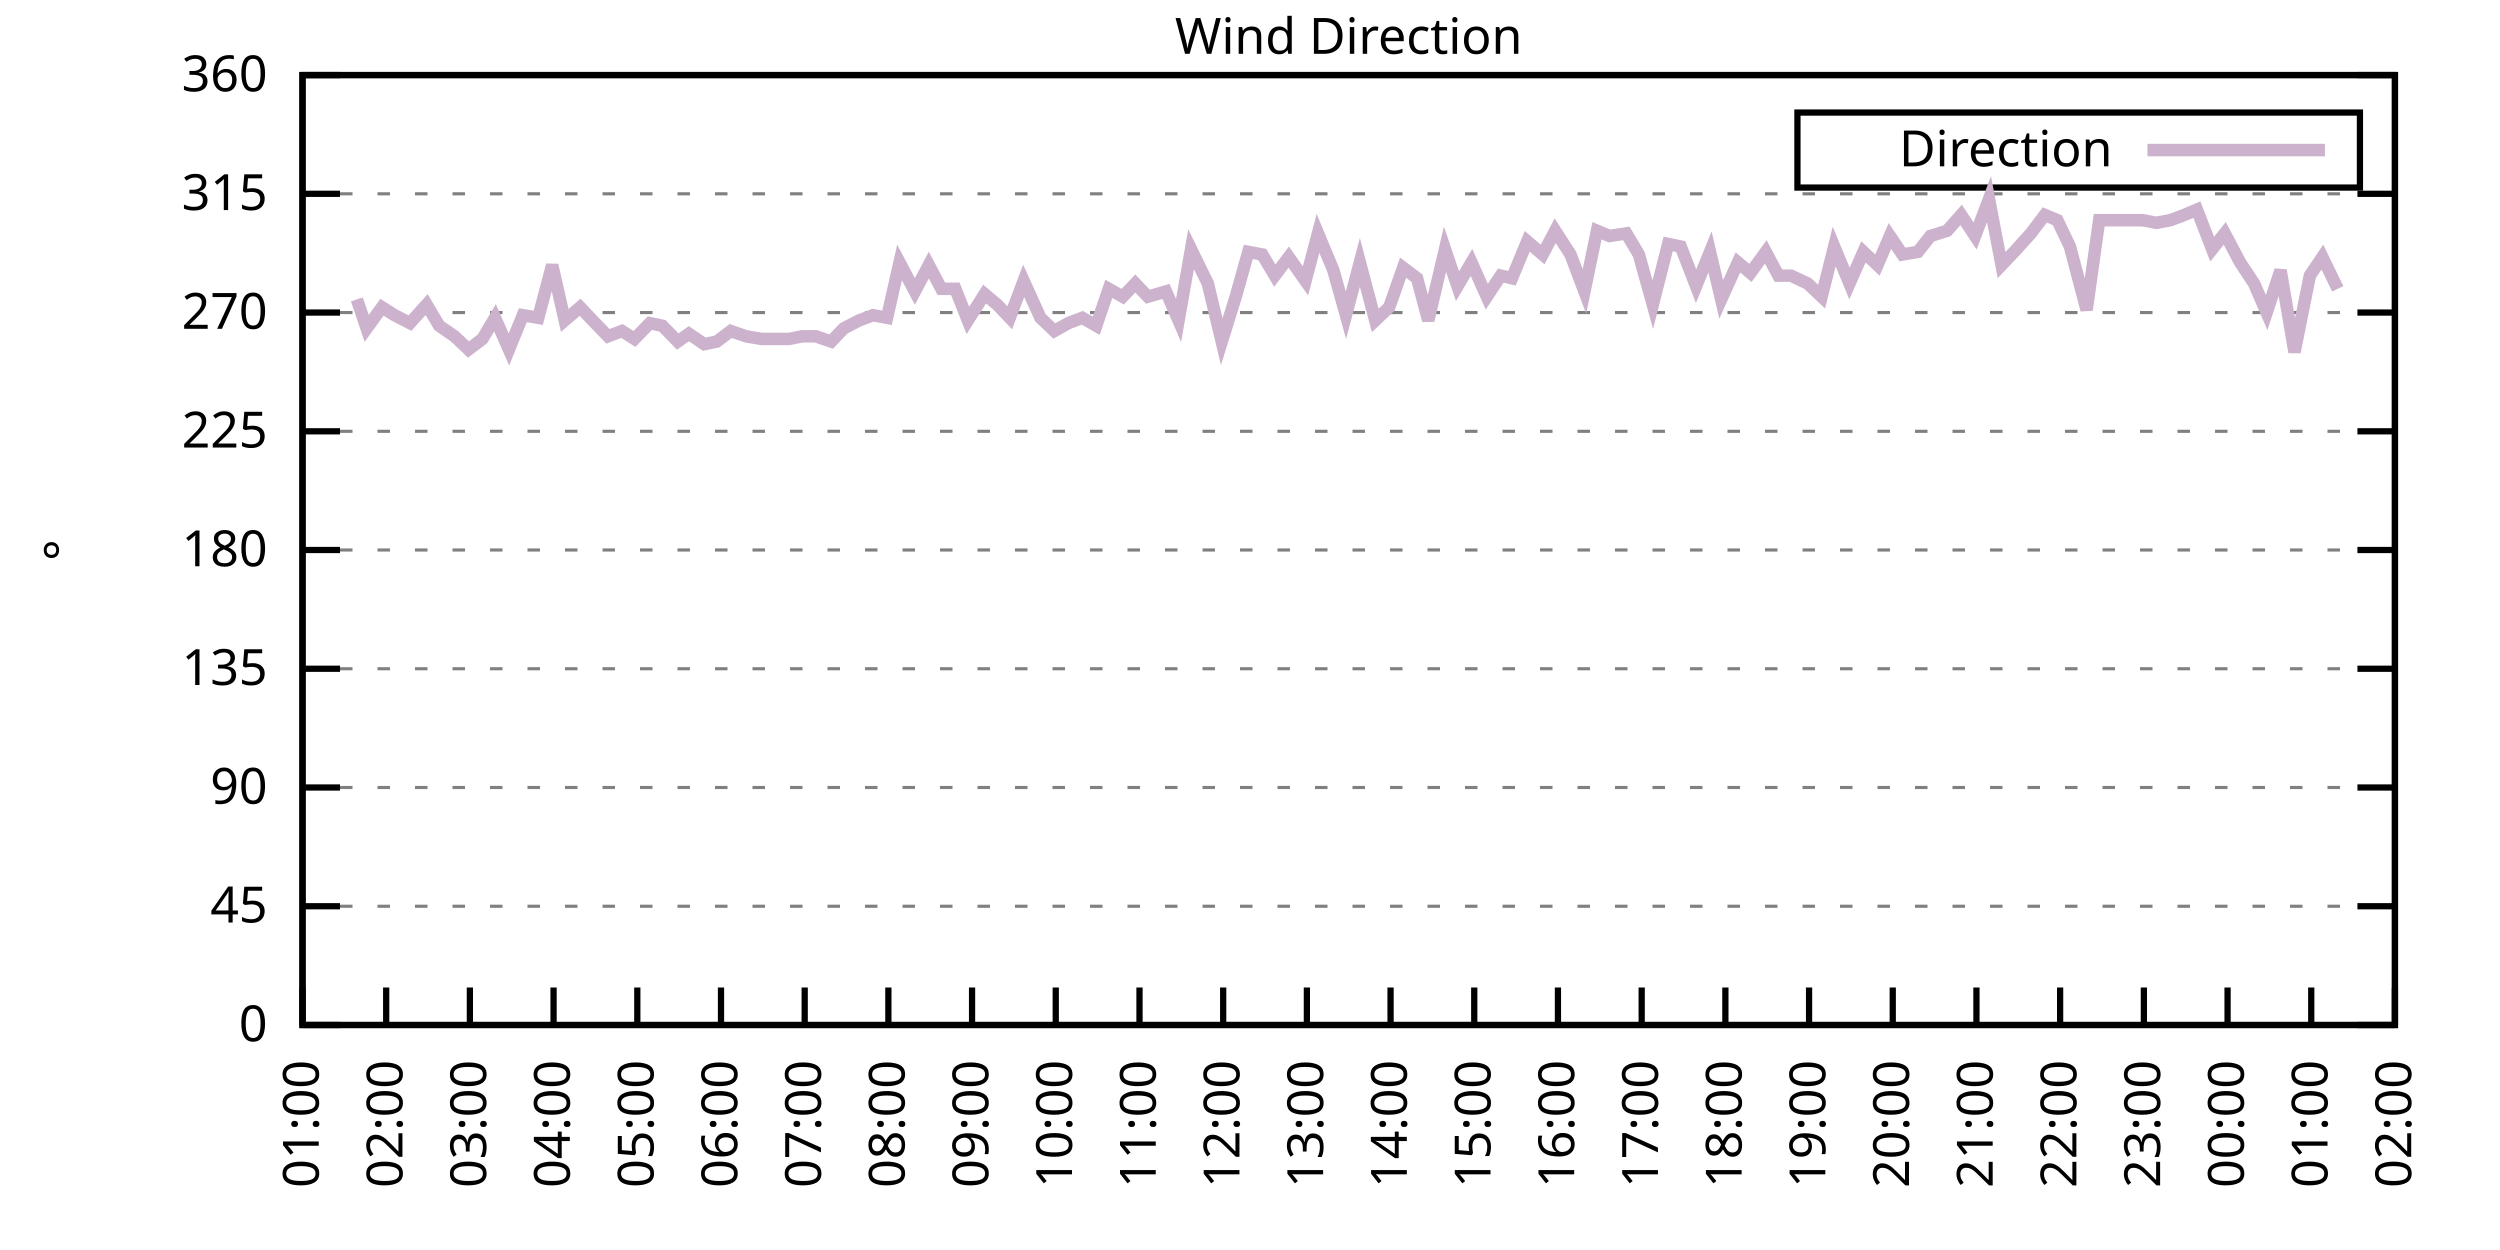
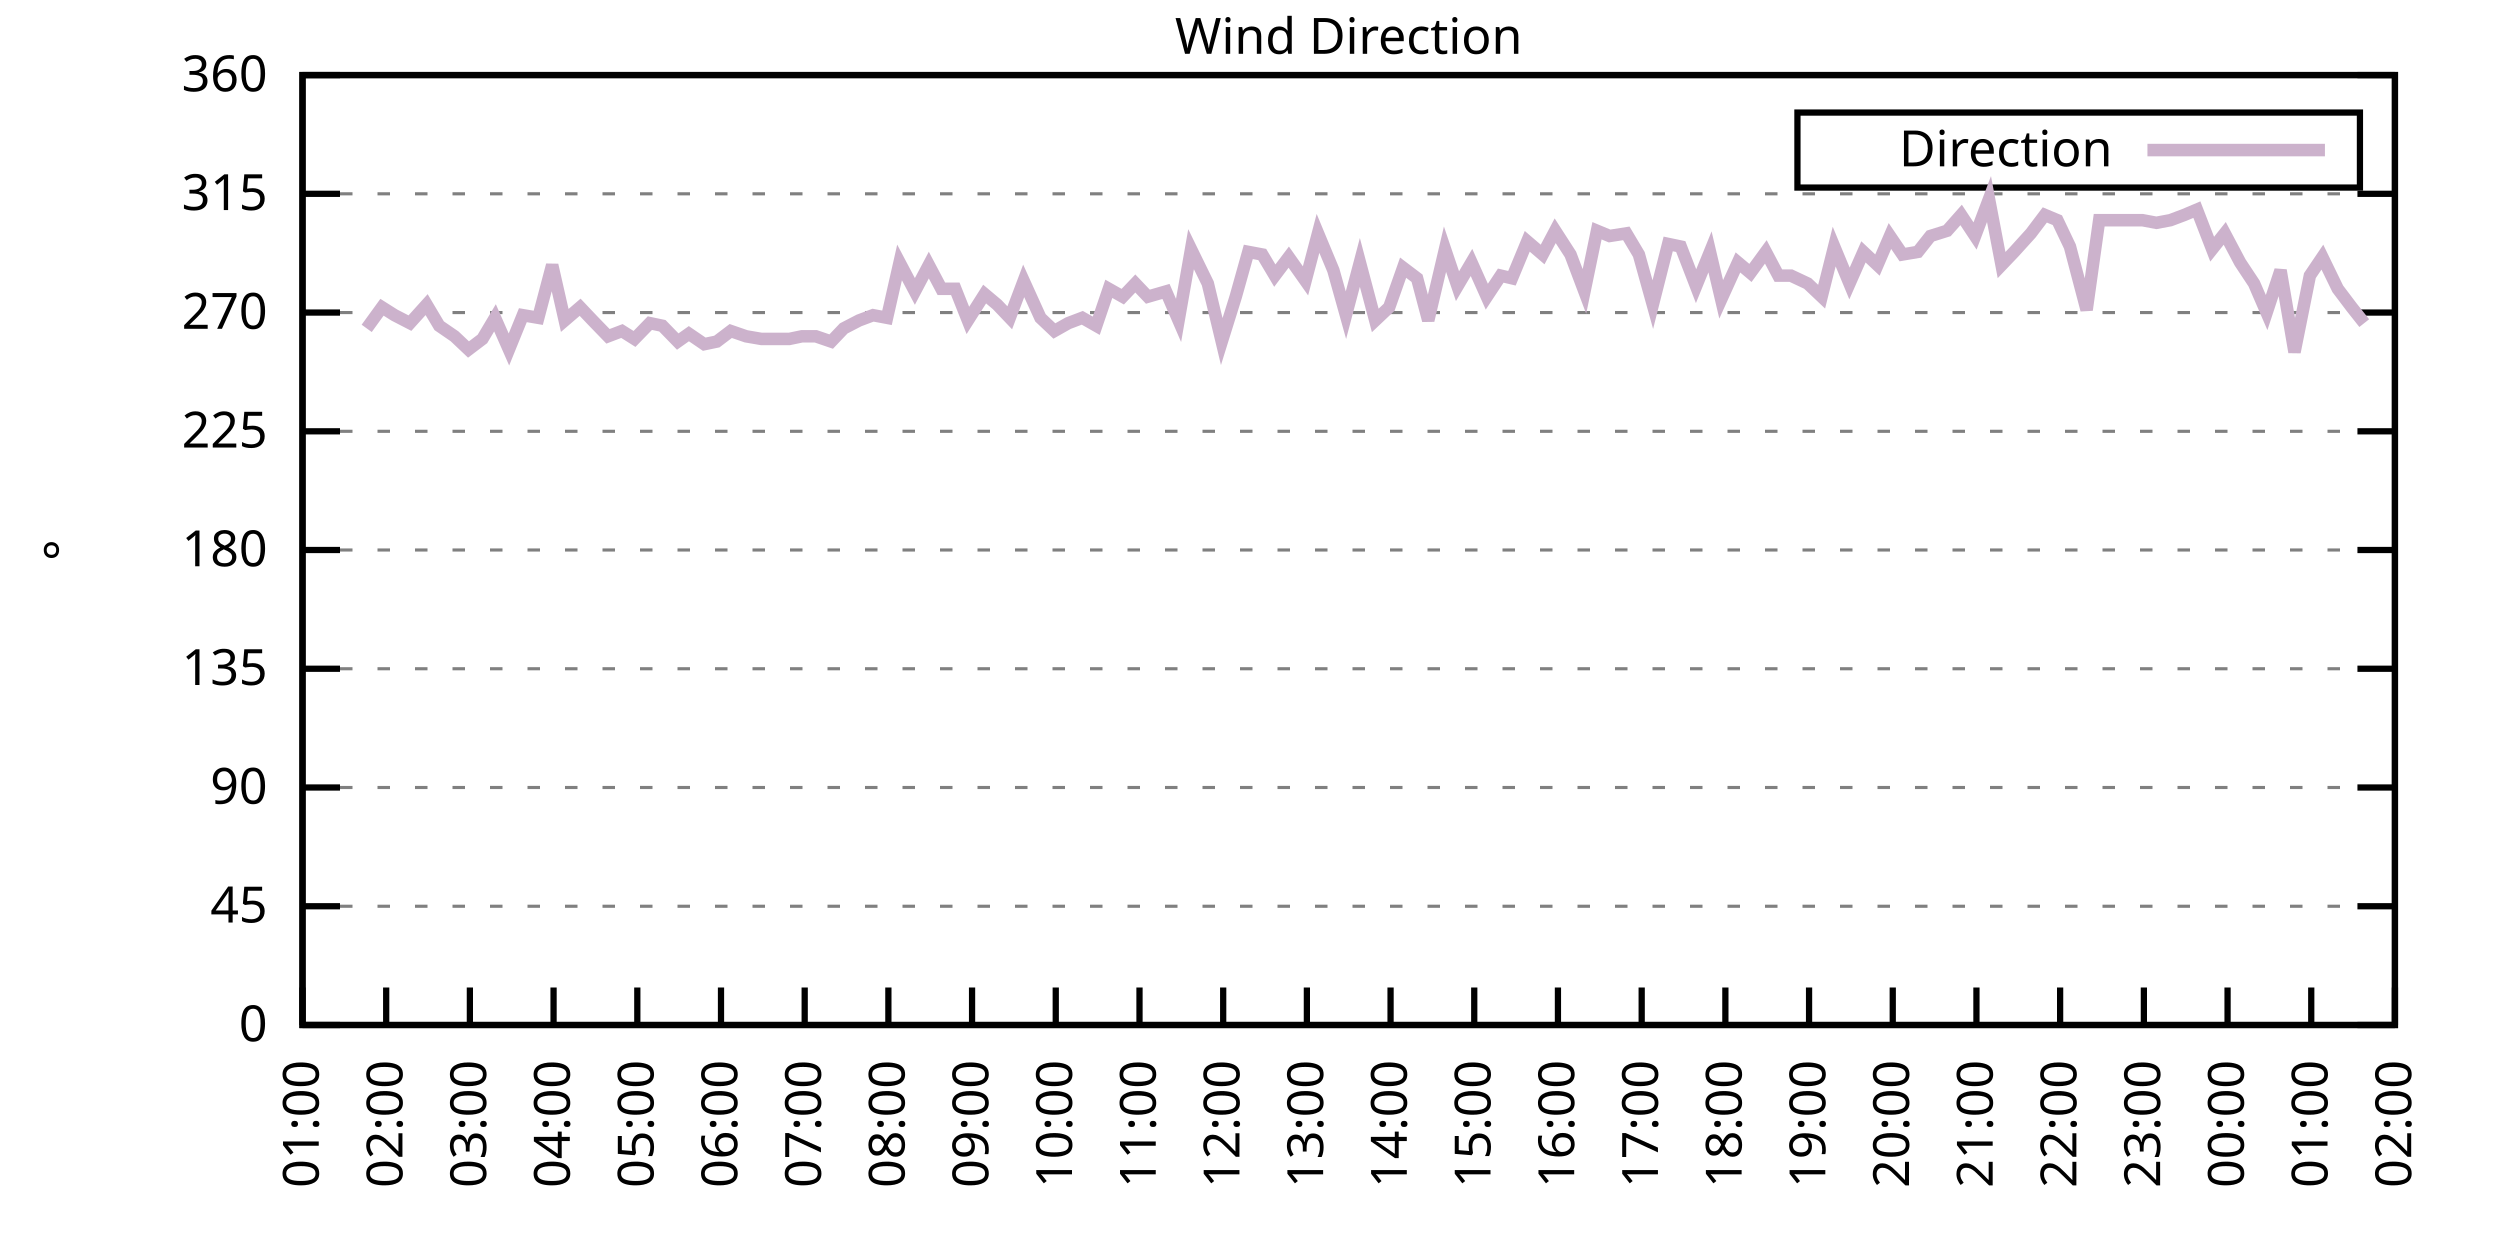
<svg xmlns="http://www.w3.org/2000/svg" xmlns:xlink="http://www.w3.org/1999/xlink" width="400" height="200" viewBox="0 0 400 200">
  <g id="gnuplot_canvas">
    <rect x="0" y="0" width="400" height="200" fill="none" />
    <defs>
      <circle id="gpDot" r="0.5" stroke-width="0.5" stroke="currentColor" />
      <path id="gpPt0" stroke-width="0.333" stroke="currentColor" d="M-1,0 h2 M0,-1 v2" />
      <path id="gpPt1" stroke-width="0.333" stroke="currentColor" d="M-1,-1 L1,1 M1,-1 L-1,1" />
      <path id="gpPt2" stroke-width="0.333" stroke="currentColor" d="M-1,0 L1,0 M0,-1 L0,1 M-1,-1 L1,1 M-1,1 L1,-1" />
      <rect id="gpPt3" stroke-width="0.333" stroke="currentColor" x="-1" y="-1" width="2" height="2" />
      <rect id="gpPt4" stroke-width="0.333" stroke="currentColor" fill="currentColor" x="-1" y="-1" width="2" height="2" />
      <circle id="gpPt5" stroke-width="0.333" stroke="currentColor" cx="0" cy="0" r="1" />
      <use xlink:href="#gpPt5" id="gpPt6" fill="currentColor" stroke="none" />
      <path id="gpPt7" stroke-width="0.333" stroke="currentColor" d="M0,-1.33 L-1.33,0.67 L1.33,0.67 z" />
      <use xlink:href="#gpPt7" id="gpPt8" fill="currentColor" stroke="none" />
      <use xlink:href="#gpPt7" id="gpPt9" stroke="currentColor" transform="rotate(180)" />
      <use xlink:href="#gpPt9" id="gpPt10" fill="currentColor" stroke="none" />
      <use xlink:href="#gpPt3" id="gpPt11" stroke="currentColor" transform="rotate(45)" />
      <use xlink:href="#gpPt11" id="gpPt12" fill="currentColor" stroke="none" />
      <path id="gpPt13" stroke-width="0.333" stroke="currentColor" d="M0,1.330 L1.265,0.411 L0.782,-1.067 L-0.782,-1.076 L-1.265,0.411 z" />
      <use xlink:href="#gpPt13" id="gpPt14" fill="currentColor" stroke="none" />
      <filter id="textbox" filterUnits="objectBoundingBox" x="0" y="0" height="1" width="1">
        <feFlood flood-color="white" flood-opacity="1" result="bgnd" />
        <feComposite in="SourceGraphic" in2="bgnd" operator="atop" />
      </filter>
      <filter id="greybox" filterUnits="objectBoundingBox" x="0" y="0" height="1" width="1">
        <feFlood flood-color="lightgrey" flood-opacity="1" result="grey" />
        <feComposite in="SourceGraphic" in2="grey" operator="atop" />
      </filter>
    </defs>
    <g fill="none" color="white" stroke="currentColor" stroke-width="1.00" stroke-linecap="butt" stroke-linejoin="miter">
</g>
    <g fill="none" color="black" stroke="currentColor" stroke-width="1.00" stroke-linecap="butt" stroke-linejoin="miter">
      <g stroke="none" shape-rendering="crispEdges">
        <polygon fill="rgb(255, 255, 255)" points="48.40,164.00 383.18,164.00 383.18,12.02 48.40,12.02 " />
      </g>
    </g>
    <g fill="none" color="black" stroke="currentColor" stroke-width="1.00" stroke-linecap="butt" stroke-linejoin="miter">
</g>
    <g fill="none" color="black" stroke="black" stroke-width="0.50" stroke-linecap="butt" stroke-linejoin="miter">
</g>
    <g fill="none" color="gray" stroke="currentColor" stroke-width="0.50" stroke-linecap="butt" stroke-linejoin="miter">
      <path stroke="gray" stroke-dasharray="2,4" class="gridline" d="M48.40,164.00 L383.19,164.00  " />
    </g>
    <g fill="none" color="gray" stroke="gray" stroke-width="1.00" stroke-linecap="butt" stroke-linejoin="miter">
</g>
    <g fill="none" color="black" stroke="currentColor" stroke-width="1.00" stroke-linecap="butt" stroke-linejoin="miter">
      <path stroke="black" d="M48.40,164.00 L54.40,164.00 M383.19,164.00 L377.19,164.00  " />
      <g transform="translate(42.80,166.60)" stroke="none" fill="black" font-family="Sans" font-size="8.00" text-anchor="end">
        <text>
          <tspan font-family="Sans"> 0</tspan>
        </text>
      </g>
    </g>
    <g fill="none" color="black" stroke="currentColor" stroke-width="1.00" stroke-linecap="butt" stroke-linejoin="miter">
</g>
    <g fill="none" color="black" stroke="black" stroke-width="0.50" stroke-linecap="butt" stroke-linejoin="miter">
</g>
    <g fill="none" color="gray" stroke="currentColor" stroke-width="0.50" stroke-linecap="butt" stroke-linejoin="miter">
      <path stroke="gray" stroke-dasharray="2,4" class="gridline" d="M48.40,145.00 L383.19,145.00  " />
    </g>
    <g fill="none" color="gray" stroke="gray" stroke-width="1.00" stroke-linecap="butt" stroke-linejoin="miter">
</g>
    <g fill="none" color="black" stroke="currentColor" stroke-width="1.00" stroke-linecap="butt" stroke-linejoin="miter">
      <path stroke="black" d="M48.40,145.00 L54.40,145.00 M383.19,145.00 L377.19,145.00  " />
      <g transform="translate(42.80,147.60)" stroke="none" fill="black" font-family="Sans" font-size="8.00" text-anchor="end">
        <text>
          <tspan font-family="Sans"> 45</tspan>
        </text>
      </g>
    </g>
    <g fill="none" color="black" stroke="currentColor" stroke-width="1.00" stroke-linecap="butt" stroke-linejoin="miter">
</g>
    <g fill="none" color="black" stroke="black" stroke-width="0.50" stroke-linecap="butt" stroke-linejoin="miter">
</g>
    <g fill="none" color="gray" stroke="currentColor" stroke-width="0.50" stroke-linecap="butt" stroke-linejoin="miter">
      <path stroke="gray" stroke-dasharray="2,4" class="gridline" d="M48.40,126.00 L383.19,126.00  " />
    </g>
    <g fill="none" color="gray" stroke="gray" stroke-width="1.00" stroke-linecap="butt" stroke-linejoin="miter">
</g>
    <g fill="none" color="black" stroke="currentColor" stroke-width="1.00" stroke-linecap="butt" stroke-linejoin="miter">
      <path stroke="black" d="M48.40,126.00 L54.40,126.00 M383.19,126.00 L377.19,126.00  " />
      <g transform="translate(42.80,128.60)" stroke="none" fill="black" font-family="Sans" font-size="8.00" text-anchor="end">
        <text>
          <tspan font-family="Sans"> 90</tspan>
        </text>
      </g>
    </g>
    <g fill="none" color="black" stroke="currentColor" stroke-width="1.00" stroke-linecap="butt" stroke-linejoin="miter">
</g>
    <g fill="none" color="black" stroke="black" stroke-width="0.50" stroke-linecap="butt" stroke-linejoin="miter">
</g>
    <g fill="none" color="gray" stroke="currentColor" stroke-width="0.50" stroke-linecap="butt" stroke-linejoin="miter">
      <path stroke="gray" stroke-dasharray="2,4" class="gridline" d="M48.40,107.00 L383.19,107.00  " />
    </g>
    <g fill="none" color="gray" stroke="gray" stroke-width="1.00" stroke-linecap="butt" stroke-linejoin="miter">
</g>
    <g fill="none" color="black" stroke="currentColor" stroke-width="1.00" stroke-linecap="butt" stroke-linejoin="miter">
      <path stroke="black" d="M48.40,107.00 L54.40,107.00 M383.19,107.00 L377.19,107.00  " />
      <g transform="translate(42.80,109.60)" stroke="none" fill="black" font-family="Sans" font-size="8.00" text-anchor="end">
        <text>
          <tspan font-family="Sans"> 135</tspan>
        </text>
      </g>
    </g>
    <g fill="none" color="black" stroke="currentColor" stroke-width="1.00" stroke-linecap="butt" stroke-linejoin="miter">
</g>
    <g fill="none" color="black" stroke="black" stroke-width="0.50" stroke-linecap="butt" stroke-linejoin="miter">
</g>
    <g fill="none" color="gray" stroke="currentColor" stroke-width="0.50" stroke-linecap="butt" stroke-linejoin="miter">
      <path stroke="gray" stroke-dasharray="2,4" class="gridline" d="M48.40,88.00 L383.19,88.00  " />
    </g>
    <g fill="none" color="gray" stroke="gray" stroke-width="1.00" stroke-linecap="butt" stroke-linejoin="miter">
</g>
    <g fill="none" color="black" stroke="currentColor" stroke-width="1.00" stroke-linecap="butt" stroke-linejoin="miter">
      <path stroke="black" d="M48.40,88.00 L54.40,88.00 M383.19,88.00 L377.19,88.00  " />
      <g transform="translate(42.80,90.60)" stroke="none" fill="black" font-family="Sans" font-size="8.00" text-anchor="end">
        <text>
          <tspan font-family="Sans"> 180</tspan>
        </text>
      </g>
    </g>
    <g fill="none" color="black" stroke="currentColor" stroke-width="1.00" stroke-linecap="butt" stroke-linejoin="miter">
</g>
    <g fill="none" color="black" stroke="black" stroke-width="0.50" stroke-linecap="butt" stroke-linejoin="miter">
</g>
    <g fill="none" color="gray" stroke="currentColor" stroke-width="0.50" stroke-linecap="butt" stroke-linejoin="miter">
      <path stroke="gray" stroke-dasharray="2,4" class="gridline" d="M48.40,69.01 L383.19,69.01  " />
    </g>
    <g fill="none" color="gray" stroke="gray" stroke-width="1.00" stroke-linecap="butt" stroke-linejoin="miter">
</g>
    <g fill="none" color="black" stroke="currentColor" stroke-width="1.00" stroke-linecap="butt" stroke-linejoin="miter">
      <path stroke="black" d="M48.40,69.01 L54.40,69.01 M383.19,69.01 L377.19,69.01  " />
      <g transform="translate(42.80,71.61)" stroke="none" fill="black" font-family="Sans" font-size="8.00" text-anchor="end">
        <text>
          <tspan font-family="Sans"> 225</tspan>
        </text>
      </g>
    </g>
    <g fill="none" color="black" stroke="currentColor" stroke-width="1.00" stroke-linecap="butt" stroke-linejoin="miter">
</g>
    <g fill="none" color="black" stroke="black" stroke-width="0.50" stroke-linecap="butt" stroke-linejoin="miter">
</g>
    <g fill="none" color="gray" stroke="currentColor" stroke-width="0.50" stroke-linecap="butt" stroke-linejoin="miter">
      <path stroke="gray" stroke-dasharray="2,4" class="gridline" d="M48.40,50.01 L383.19,50.01  " />
    </g>
    <g fill="none" color="gray" stroke="gray" stroke-width="1.00" stroke-linecap="butt" stroke-linejoin="miter">
</g>
    <g fill="none" color="black" stroke="currentColor" stroke-width="1.00" stroke-linecap="butt" stroke-linejoin="miter">
      <path stroke="black" d="M48.40,50.01 L54.40,50.01 M383.19,50.01 L377.19,50.01  " />
      <g transform="translate(42.80,52.61)" stroke="none" fill="black" font-family="Sans" font-size="8.00" text-anchor="end">
        <text>
          <tspan font-family="Sans"> 270</tspan>
        </text>
      </g>
    </g>
    <g fill="none" color="black" stroke="currentColor" stroke-width="1.00" stroke-linecap="butt" stroke-linejoin="miter">
</g>
    <g fill="none" color="black" stroke="black" stroke-width="0.50" stroke-linecap="butt" stroke-linejoin="miter">
</g>
    <g fill="none" color="gray" stroke="currentColor" stroke-width="0.50" stroke-linecap="butt" stroke-linejoin="miter">
      <path stroke="gray" stroke-dasharray="2,4" class="gridline" d="M48.40,31.01 L383.19,31.01  " />
    </g>
    <g fill="none" color="gray" stroke="gray" stroke-width="1.00" stroke-linecap="butt" stroke-linejoin="miter">
</g>
    <g fill="none" color="black" stroke="currentColor" stroke-width="1.00" stroke-linecap="butt" stroke-linejoin="miter">
      <path stroke="black" d="M48.40,31.01 L54.40,31.01 M383.19,31.01 L377.19,31.01  " />
      <g transform="translate(42.80,33.61)" stroke="none" fill="black" font-family="Sans" font-size="8.00" text-anchor="end">
        <text>
          <tspan font-family="Sans"> 315</tspan>
        </text>
      </g>
    </g>
    <g fill="none" color="black" stroke="currentColor" stroke-width="1.00" stroke-linecap="butt" stroke-linejoin="miter">
</g>
    <g fill="none" color="black" stroke="black" stroke-width="0.50" stroke-linecap="butt" stroke-linejoin="miter">
</g>
    <g fill="none" color="gray" stroke="currentColor" stroke-width="0.50" stroke-linecap="butt" stroke-linejoin="miter">
      <path stroke="gray" stroke-dasharray="2,4" class="gridline" d="M48.40,12.01 L383.19,12.01  " />
    </g>
    <g fill="none" color="gray" stroke="gray" stroke-width="1.00" stroke-linecap="butt" stroke-linejoin="miter">
</g>
    <g fill="none" color="black" stroke="currentColor" stroke-width="1.00" stroke-linecap="butt" stroke-linejoin="miter">
      <path stroke="black" d="M48.40,12.01 L54.40,12.01 M383.19,12.01 L377.19,12.01  " />
      <g transform="translate(42.80,14.61)" stroke="none" fill="black" font-family="Sans" font-size="8.00" text-anchor="end">
        <text>
          <tspan font-family="Sans"> 360</tspan>
        </text>
      </g>
    </g>
    <g fill="none" color="black" stroke="currentColor" stroke-width="1.00" stroke-linecap="butt" stroke-linejoin="miter">
      <path stroke="black" d="M48.40,164.00 L48.40,158.00  " />
      <g transform="translate(51.00,169.60) rotate(270.00)" stroke="none" fill="black" font-family="Sans" font-size="8.00" text-anchor="end">
        <text>
          <tspan font-family="Sans">01:00</tspan>
        </text>
      </g>
    </g>
    <g fill="none" color="black" stroke="currentColor" stroke-width="1.00" stroke-linecap="butt" stroke-linejoin="miter">
      <path stroke="black" d="M61.79,164.00 L61.79,158.00  " />
      <g transform="translate(64.39,169.60) rotate(270.00)" stroke="none" fill="black" font-family="Sans" font-size="8.00" text-anchor="end">
        <text>
          <tspan font-family="Sans">02:00</tspan>
        </text>
      </g>
    </g>
    <g fill="none" color="black" stroke="currentColor" stroke-width="1.00" stroke-linecap="butt" stroke-linejoin="miter">
      <path stroke="black" d="M75.18,164.00 L75.18,158.00  " />
      <g transform="translate(77.78,169.60) rotate(270.00)" stroke="none" fill="black" font-family="Sans" font-size="8.00" text-anchor="end">
        <text>
          <tspan font-family="Sans">03:00</tspan>
        </text>
      </g>
    </g>
    <g fill="none" color="black" stroke="currentColor" stroke-width="1.00" stroke-linecap="butt" stroke-linejoin="miter">
      <path stroke="black" d="M88.57,164.00 L88.57,158.00  " />
      <g transform="translate(91.17,169.60) rotate(270.00)" stroke="none" fill="black" font-family="Sans" font-size="8.00" text-anchor="end">
        <text>
          <tspan font-family="Sans">04:00</tspan>
        </text>
      </g>
    </g>
    <g fill="none" color="black" stroke="currentColor" stroke-width="1.00" stroke-linecap="butt" stroke-linejoin="miter">
      <path stroke="black" d="M101.97,164.00 L101.97,158.00  " />
      <g transform="translate(104.57,169.60) rotate(270.00)" stroke="none" fill="black" font-family="Sans" font-size="8.00" text-anchor="end">
        <text>
          <tspan font-family="Sans">05:00</tspan>
        </text>
      </g>
    </g>
    <g fill="none" color="black" stroke="currentColor" stroke-width="1.00" stroke-linecap="butt" stroke-linejoin="miter">
      <path stroke="black" d="M115.36,164.00 L115.36,158.00  " />
      <g transform="translate(117.96,169.60) rotate(270.00)" stroke="none" fill="black" font-family="Sans" font-size="8.00" text-anchor="end">
        <text>
          <tspan font-family="Sans">06:00</tspan>
        </text>
      </g>
    </g>
    <g fill="none" color="black" stroke="currentColor" stroke-width="1.00" stroke-linecap="butt" stroke-linejoin="miter">
      <path stroke="black" d="M128.75,164.00 L128.75,158.00  " />
      <g transform="translate(131.35,169.60) rotate(270.00)" stroke="none" fill="black" font-family="Sans" font-size="8.00" text-anchor="end">
        <text>
          <tspan font-family="Sans">07:00</tspan>
        </text>
      </g>
    </g>
    <g fill="none" color="black" stroke="currentColor" stroke-width="1.00" stroke-linecap="butt" stroke-linejoin="miter">
      <path stroke="black" d="M142.14,164.00 L142.14,158.00  " />
      <g transform="translate(144.74,169.60) rotate(270.00)" stroke="none" fill="black" font-family="Sans" font-size="8.00" text-anchor="end">
        <text>
          <tspan font-family="Sans">08:00</tspan>
        </text>
      </g>
    </g>
    <g fill="none" color="black" stroke="currentColor" stroke-width="1.00" stroke-linecap="butt" stroke-linejoin="miter">
      <path stroke="black" d="M155.53,164.00 L155.53,158.00  " />
      <g transform="translate(158.13,169.60) rotate(270.00)" stroke="none" fill="black" font-family="Sans" font-size="8.00" text-anchor="end">
        <text>
          <tspan font-family="Sans">09:00</tspan>
        </text>
      </g>
    </g>
    <g fill="none" color="black" stroke="currentColor" stroke-width="1.00" stroke-linecap="butt" stroke-linejoin="miter">
      <path stroke="black" d="M168.92,164.00 L168.92,158.00  " />
      <g transform="translate(171.52,169.60) rotate(270.00)" stroke="none" fill="black" font-family="Sans" font-size="8.00" text-anchor="end">
        <text>
          <tspan font-family="Sans">10:00</tspan>
        </text>
      </g>
    </g>
    <g fill="none" color="black" stroke="currentColor" stroke-width="1.00" stroke-linecap="butt" stroke-linejoin="miter">
      <path stroke="black" d="M182.32,164.00 L182.32,158.00  " />
      <g transform="translate(184.92,169.60) rotate(270.00)" stroke="none" fill="black" font-family="Sans" font-size="8.00" text-anchor="end">
        <text>
          <tspan font-family="Sans">11:00</tspan>
        </text>
      </g>
    </g>
    <g fill="none" color="black" stroke="currentColor" stroke-width="1.00" stroke-linecap="butt" stroke-linejoin="miter">
      <path stroke="black" d="M195.71,164.00 L195.71,158.00  " />
      <g transform="translate(198.31,169.60) rotate(270.00)" stroke="none" fill="black" font-family="Sans" font-size="8.00" text-anchor="end">
        <text>
          <tspan font-family="Sans">12:00</tspan>
        </text>
      </g>
    </g>
    <g fill="none" color="black" stroke="currentColor" stroke-width="1.00" stroke-linecap="butt" stroke-linejoin="miter">
      <path stroke="black" d="M209.10,164.00 L209.10,158.00  " />
      <g transform="translate(211.70,169.60) rotate(270.00)" stroke="none" fill="black" font-family="Sans" font-size="8.00" text-anchor="end">
        <text>
          <tspan font-family="Sans">13:00</tspan>
        </text>
      </g>
    </g>
    <g fill="none" color="black" stroke="currentColor" stroke-width="1.00" stroke-linecap="butt" stroke-linejoin="miter">
      <path stroke="black" d="M222.49,164.00 L222.49,158.00  " />
      <g transform="translate(225.09,169.60) rotate(270.00)" stroke="none" fill="black" font-family="Sans" font-size="8.00" text-anchor="end">
        <text>
          <tspan font-family="Sans">14:00</tspan>
        </text>
      </g>
    </g>
    <g fill="none" color="black" stroke="currentColor" stroke-width="1.00" stroke-linecap="butt" stroke-linejoin="miter">
      <path stroke="black" d="M235.88,164.00 L235.88,158.00  " />
      <g transform="translate(238.48,169.60) rotate(270.00)" stroke="none" fill="black" font-family="Sans" font-size="8.00" text-anchor="end">
        <text>
          <tspan font-family="Sans">15:00</tspan>
        </text>
      </g>
    </g>
    <g fill="none" color="black" stroke="currentColor" stroke-width="1.00" stroke-linecap="butt" stroke-linejoin="miter">
      <path stroke="black" d="M249.27,164.00 L249.27,158.00  " />
      <g transform="translate(251.87,169.60) rotate(270.00)" stroke="none" fill="black" font-family="Sans" font-size="8.00" text-anchor="end">
        <text>
          <tspan font-family="Sans">16:00</tspan>
        </text>
      </g>
    </g>
    <g fill="none" color="black" stroke="currentColor" stroke-width="1.00" stroke-linecap="butt" stroke-linejoin="miter">
      <path stroke="black" d="M262.67,164.00 L262.67,158.00  " />
      <g transform="translate(265.27,169.60) rotate(270.00)" stroke="none" fill="black" font-family="Sans" font-size="8.00" text-anchor="end">
        <text>
          <tspan font-family="Sans">17:00</tspan>
        </text>
      </g>
    </g>
    <g fill="none" color="black" stroke="currentColor" stroke-width="1.00" stroke-linecap="butt" stroke-linejoin="miter">
      <path stroke="black" d="M276.06,164.00 L276.06,158.00  " />
      <g transform="translate(278.66,169.60) rotate(270.00)" stroke="none" fill="black" font-family="Sans" font-size="8.00" text-anchor="end">
        <text>
          <tspan font-family="Sans">18:00</tspan>
        </text>
      </g>
    </g>
    <g fill="none" color="black" stroke="currentColor" stroke-width="1.00" stroke-linecap="butt" stroke-linejoin="miter">
      <path stroke="black" d="M289.45,164.00 L289.45,158.00  " />
      <g transform="translate(292.05,169.60) rotate(270.00)" stroke="none" fill="black" font-family="Sans" font-size="8.00" text-anchor="end">
        <text>
          <tspan font-family="Sans">19:00</tspan>
        </text>
      </g>
    </g>
    <g fill="none" color="black" stroke="currentColor" stroke-width="1.00" stroke-linecap="butt" stroke-linejoin="miter">
      <path stroke="black" d="M302.84,164.00 L302.84,158.00  " />
      <g transform="translate(305.44,169.60) rotate(270.00)" stroke="none" fill="black" font-family="Sans" font-size="8.00" text-anchor="end">
        <text>
          <tspan font-family="Sans">20:00</tspan>
        </text>
      </g>
    </g>
    <g fill="none" color="black" stroke="currentColor" stroke-width="1.00" stroke-linecap="butt" stroke-linejoin="miter">
      <path stroke="black" d="M316.23,164.00 L316.23,158.00  " />
      <g transform="translate(318.83,169.60) rotate(270.00)" stroke="none" fill="black" font-family="Sans" font-size="8.00" text-anchor="end">
        <text>
          <tspan font-family="Sans">21:00</tspan>
        </text>
      </g>
    </g>
    <g fill="none" color="black" stroke="currentColor" stroke-width="1.00" stroke-linecap="butt" stroke-linejoin="miter">
      <path stroke="black" d="M329.62,164.00 L329.62,158.00  " />
      <g transform="translate(332.22,169.60) rotate(270.00)" stroke="none" fill="black" font-family="Sans" font-size="8.00" text-anchor="end">
        <text>
          <tspan font-family="Sans">22:00</tspan>
        </text>
      </g>
    </g>
    <g fill="none" color="black" stroke="currentColor" stroke-width="1.00" stroke-linecap="butt" stroke-linejoin="miter">
      <path stroke="black" d="M343.02,164.00 L343.02,158.00  " />
      <g transform="translate(345.62,169.60) rotate(270.00)" stroke="none" fill="black" font-family="Sans" font-size="8.00" text-anchor="end">
        <text>
          <tspan font-family="Sans">23:00</tspan>
        </text>
      </g>
    </g>
    <g fill="none" color="black" stroke="currentColor" stroke-width="1.00" stroke-linecap="butt" stroke-linejoin="miter">
      <path stroke="black" d="M356.41,164.00 L356.41,158.00  " />
      <g transform="translate(359.01,169.60) rotate(270.00)" stroke="none" fill="black" font-family="Sans" font-size="8.00" text-anchor="end">
        <text>
          <tspan font-family="Sans">00:00</tspan>
        </text>
      </g>
    </g>
    <g fill="none" color="black" stroke="currentColor" stroke-width="1.00" stroke-linecap="butt" stroke-linejoin="miter">
      <path stroke="black" d="M369.80,164.00 L369.80,158.00  " />
      <g transform="translate(372.40,169.60) rotate(270.00)" stroke="none" fill="black" font-family="Sans" font-size="8.00" text-anchor="end">
        <text>
          <tspan font-family="Sans">01:00</tspan>
        </text>
      </g>
    </g>
    <g fill="none" color="black" stroke="currentColor" stroke-width="1.00" stroke-linecap="butt" stroke-linejoin="miter">
      <path stroke="black" d="M383.19,164.00 L383.19,158.00  " />
      <g transform="translate(385.79,169.60) rotate(270.00)" stroke="none" fill="black" font-family="Sans" font-size="8.00" text-anchor="end">
        <text>
          <tspan font-family="Sans">02:00</tspan>
        </text>
      </g>
    </g>
    <g fill="none" color="black" stroke="currentColor" stroke-width="1.00" stroke-linecap="butt" stroke-linejoin="miter">
</g>
    <g fill="none" color="black" stroke="currentColor" stroke-width="1.00" stroke-linecap="butt" stroke-linejoin="miter">
      <path stroke="black" d="M48.40,12.01 L48.40,164.00 L383.19,164.00 L383.19,12.01 L48.40,12.01 Z  " />
    </g>
    <g fill="none" color="black" stroke="currentColor" stroke-width="1.00" stroke-linecap="butt" stroke-linejoin="miter">
</g>
    <g fill="none" color="black" stroke="currentColor" stroke-width="1.00" stroke-linecap="butt" stroke-linejoin="miter">
      <path stroke="black" d="M287.59,30.01 L287.59,18.01 L377.59,18.01 L377.59,30.01 L287.59,30.01 Z  " />
    </g>
    <g id="Wind_direction_plot_1">
      <g fill="none" color="white" stroke="black" stroke-width="2.00" stroke-linecap="butt" stroke-linejoin="miter">
</g>
      <g fill="none" color="black" stroke="currentColor" stroke-width="2.00" stroke-linecap="butt" stroke-linejoin="miter">
        <g transform="translate(337.99,26.61)" stroke="none" fill="black" font-family="Sans" font-size="8.00" text-anchor="end">
          <text>
            <tspan font-family="Sans">Direction</tspan>
          </text>
        </g>
      </g>
      <g fill="none" color="black" stroke="currentColor" stroke-width="2.00" stroke-linecap="butt" stroke-linejoin="miter">
-         <path stroke="rgb(204, 178, 204)" d="M343.59,24.01 L371.99,24.01 M57.10,47.90 L58.67,52.54 L61.12,49.16 L63.13,50.43 L65.59,51.70 L68.26,48.74   L70.27,52.12 L72.73,53.81 L74.96,55.92 L77.19,54.23 L79.20,50.85 L81.43,55.92 L83.66,50.43 L86.12,50.85   L88.35,42.41 L90.36,51.27 L92.82,49.16 L94.82,51.27 L97.28,53.81 L99.51,52.96 L101.52,54.23 L103.98,51.70   L105.98,52.12 L108.44,54.65 L110.22,53.39 L112.68,55.07 L114.69,54.65 L116.92,52.96 L119.38,53.81 L121.83,54.23   L124.06,54.23 L126.29,54.23 L128.30,53.81 L130.54,53.81 L132.99,54.65 L135.00,52.54 L137.45,51.27 L139.69,50.43   L141.92,50.85 L143.93,41.99 L146.38,46.63 L148.61,42.41 L150.62,46.21 L152.85,46.21 L154.86,51.27 L157.54,47.05   L159.55,48.74 L161.56,50.85 L163.79,44.94 L166.47,50.85 L168.70,52.96 L170.93,51.70 L173.17,50.85 L175.40,52.12   L177.41,46.21 L179.64,47.47 L181.65,45.36 L183.66,47.47 L186.56,46.63 L188.57,51.27 L190.57,39.87 L193.25,45.36   L195.48,54.65 L197.72,47.47 L199.73,40.30 L201.96,40.72 L203.97,44.10 L206.20,41.14 L208.88,44.94 L210.88,37.34   L213.34,43.25 L215.35,50.43 L217.58,41.99 L220.04,51.27 L222.27,49.16 L224.50,42.83 L226.73,44.52 L228.52,51.27   L231.20,39.87 L233.20,45.79 L235.44,41.99 L237.89,47.47 L240.12,44.10 L241.91,44.52 L244.36,38.61 L246.82,40.72   L248.83,36.92 L251.28,40.72 L253.51,46.63 L255.52,36.92 L257.53,37.76 L260.21,37.34 L262.22,40.72 L264.45,48.74   L266.91,39.03 L268.92,39.45 L271.37,45.79 L273.60,40.30 L275.39,47.90 L278.07,41.99 L280.07,43.67 L282.53,40.30   L284.54,44.10 L286.55,44.10 L289.23,45.36 L291.46,47.47 L293.47,39.45 L295.92,45.36 L298.15,40.30 L300.39,42.41   L302.39,37.76 L304.40,40.72 L306.86,40.30 L308.87,37.76 L311.54,36.92 L313.78,34.39 L316.01,37.76 L318.24,31.85   L320.25,42.41 L322.26,40.30 L324.94,37.34 L327.17,34.39 L329.18,35.23 L331.19,39.45 L333.86,49.59 L335.87,35.23   L338.33,35.23 L340.56,35.23 L342.79,35.23 L345.02,35.65 L347.26,35.23 L349.49,34.39 L351.50,33.54 L353.95,39.87   L355.96,37.34 L358.42,41.99 L360.65,45.36 L362.66,50.01 L364.89,43.25 L367.12,56.34 L369.58,44.10 L371.58,41.14   L374.04,46.21  " />
+         <path stroke="rgb(204, 178, 204)" d="M343.59,24.01 L371.99,24.01 M58.67,52.54 L61.12,49.16 L63.13,50.43 L65.59,51.70 L68.26,48.74 L70.27,52.12   L72.73,53.81 L74.96,55.92 L77.19,54.23 L79.20,50.85 L81.43,55.92 L83.66,50.43 L86.12,50.85 L88.35,42.41   L90.36,51.27 L92.82,49.16 L94.82,51.27 L97.28,53.81 L99.51,52.96 L101.52,54.23 L103.98,51.70 L105.98,52.12   L108.44,54.65 L110.22,53.39 L112.68,55.07 L114.69,54.65 L116.92,52.96 L119.38,53.81 L121.83,54.23 L124.06,54.23   L126.29,54.23 L128.30,53.81 L130.54,53.81 L132.99,54.65 L135.00,52.54 L137.45,51.27 L139.69,50.43 L141.92,50.85   L143.93,41.99 L146.38,46.63 L148.61,42.41 L150.62,46.21 L152.85,46.21 L154.86,51.27 L157.54,47.05 L159.55,48.74   L161.56,50.85 L163.79,44.94 L166.47,50.85 L168.70,52.96 L170.93,51.70 L173.17,50.85 L175.40,52.12 L177.41,46.21   L179.64,47.47 L181.65,45.36 L183.66,47.47 L186.56,46.63 L188.57,51.27 L190.57,39.87 L193.25,45.36 L195.48,54.65   L197.72,47.47 L199.73,40.30 L201.96,40.72 L203.97,44.10 L206.20,41.14 L208.88,44.94 L210.88,37.34 L213.34,43.25   L215.35,50.43 L217.58,41.99 L220.04,51.27 L222.27,49.16 L224.50,42.83 L226.73,44.52 L228.52,51.27 L231.20,39.87   L233.20,45.79 L235.44,41.99 L237.89,47.47 L240.12,44.10 L241.91,44.52 L244.36,38.61 L246.82,40.72 L248.83,36.92   L251.28,40.72 L253.51,46.63 L255.52,36.92 L257.53,37.76 L260.21,37.34 L262.22,40.72 L264.45,48.74 L266.91,39.03   L268.92,39.45 L271.37,45.79 L273.60,40.30 L275.39,47.90 L278.07,41.99 L280.07,43.67 L282.53,40.30 L284.54,44.10   L286.55,44.10 L289.23,45.36 L291.46,47.47 L293.47,39.45 L295.92,45.36 L298.15,40.30 L300.39,42.41 L302.39,37.76   L304.40,40.72 L306.86,40.30 L308.87,37.76 L311.54,36.92 L313.78,34.39 L316.01,37.76 L318.24,31.85 L320.25,42.41   L322.26,40.30 L324.94,37.34 L327.17,34.39 L329.18,35.23 L331.19,39.45 L333.86,49.59 L335.87,35.23 L338.33,35.23   L340.56,35.23 L342.79,35.23 L345.02,35.65 L347.26,35.23 L349.49,34.39 L351.50,33.54 L353.95,39.87 L355.96,37.34   L358.42,41.99 L360.65,45.36 L362.66,50.01 L364.89,43.25 L367.12,56.34 L369.58,44.10 L371.58,41.14 L374.04,46.21   L376.27,49.16 L378.28,51.70  " />
      </g>
    </g>
    <g fill="none" color="black" stroke="currentColor" stroke-width="2.00" stroke-linecap="butt" stroke-linejoin="miter">
</g>
    <g fill="none" color="black" stroke="black" stroke-width="1.00" stroke-linecap="butt" stroke-linejoin="miter">
</g>
    <g fill="none" color="black" stroke="currentColor" stroke-width="1.00" stroke-linecap="butt" stroke-linejoin="miter">
      <path stroke="black" d="M48.40,12.01 L48.40,164.00 L383.19,164.00 L383.19,12.01 L48.40,12.01 Z  " />
      <g transform="translate(12.80,88.01) rotate(270.00)" stroke="none" fill="black" font-family="Sans" font-size="8.00" text-anchor="middle">
        <text>
          <tspan font-family="Sans">°</tspan>
        </text>
      </g>
    </g>
    <g fill="none" color="black" stroke="currentColor" stroke-width="1.00" stroke-linecap="butt" stroke-linejoin="miter">
</g>
    <g fill="none" color="black" stroke="currentColor" stroke-width="1.00" stroke-linecap="butt" stroke-linejoin="miter">
      <g transform="translate(215.79,8.61)" stroke="none" fill="black" font-family="Sans" font-size="8.00" text-anchor="middle">
        <text>
          <tspan font-family="Sans">Wind Direction</tspan>
        </text>
      </g>
    </g>
    <g fill="none" color="black" stroke="currentColor" stroke-width="1.00" stroke-linecap="butt" stroke-linejoin="miter">
</g>
  </g>
</svg>
